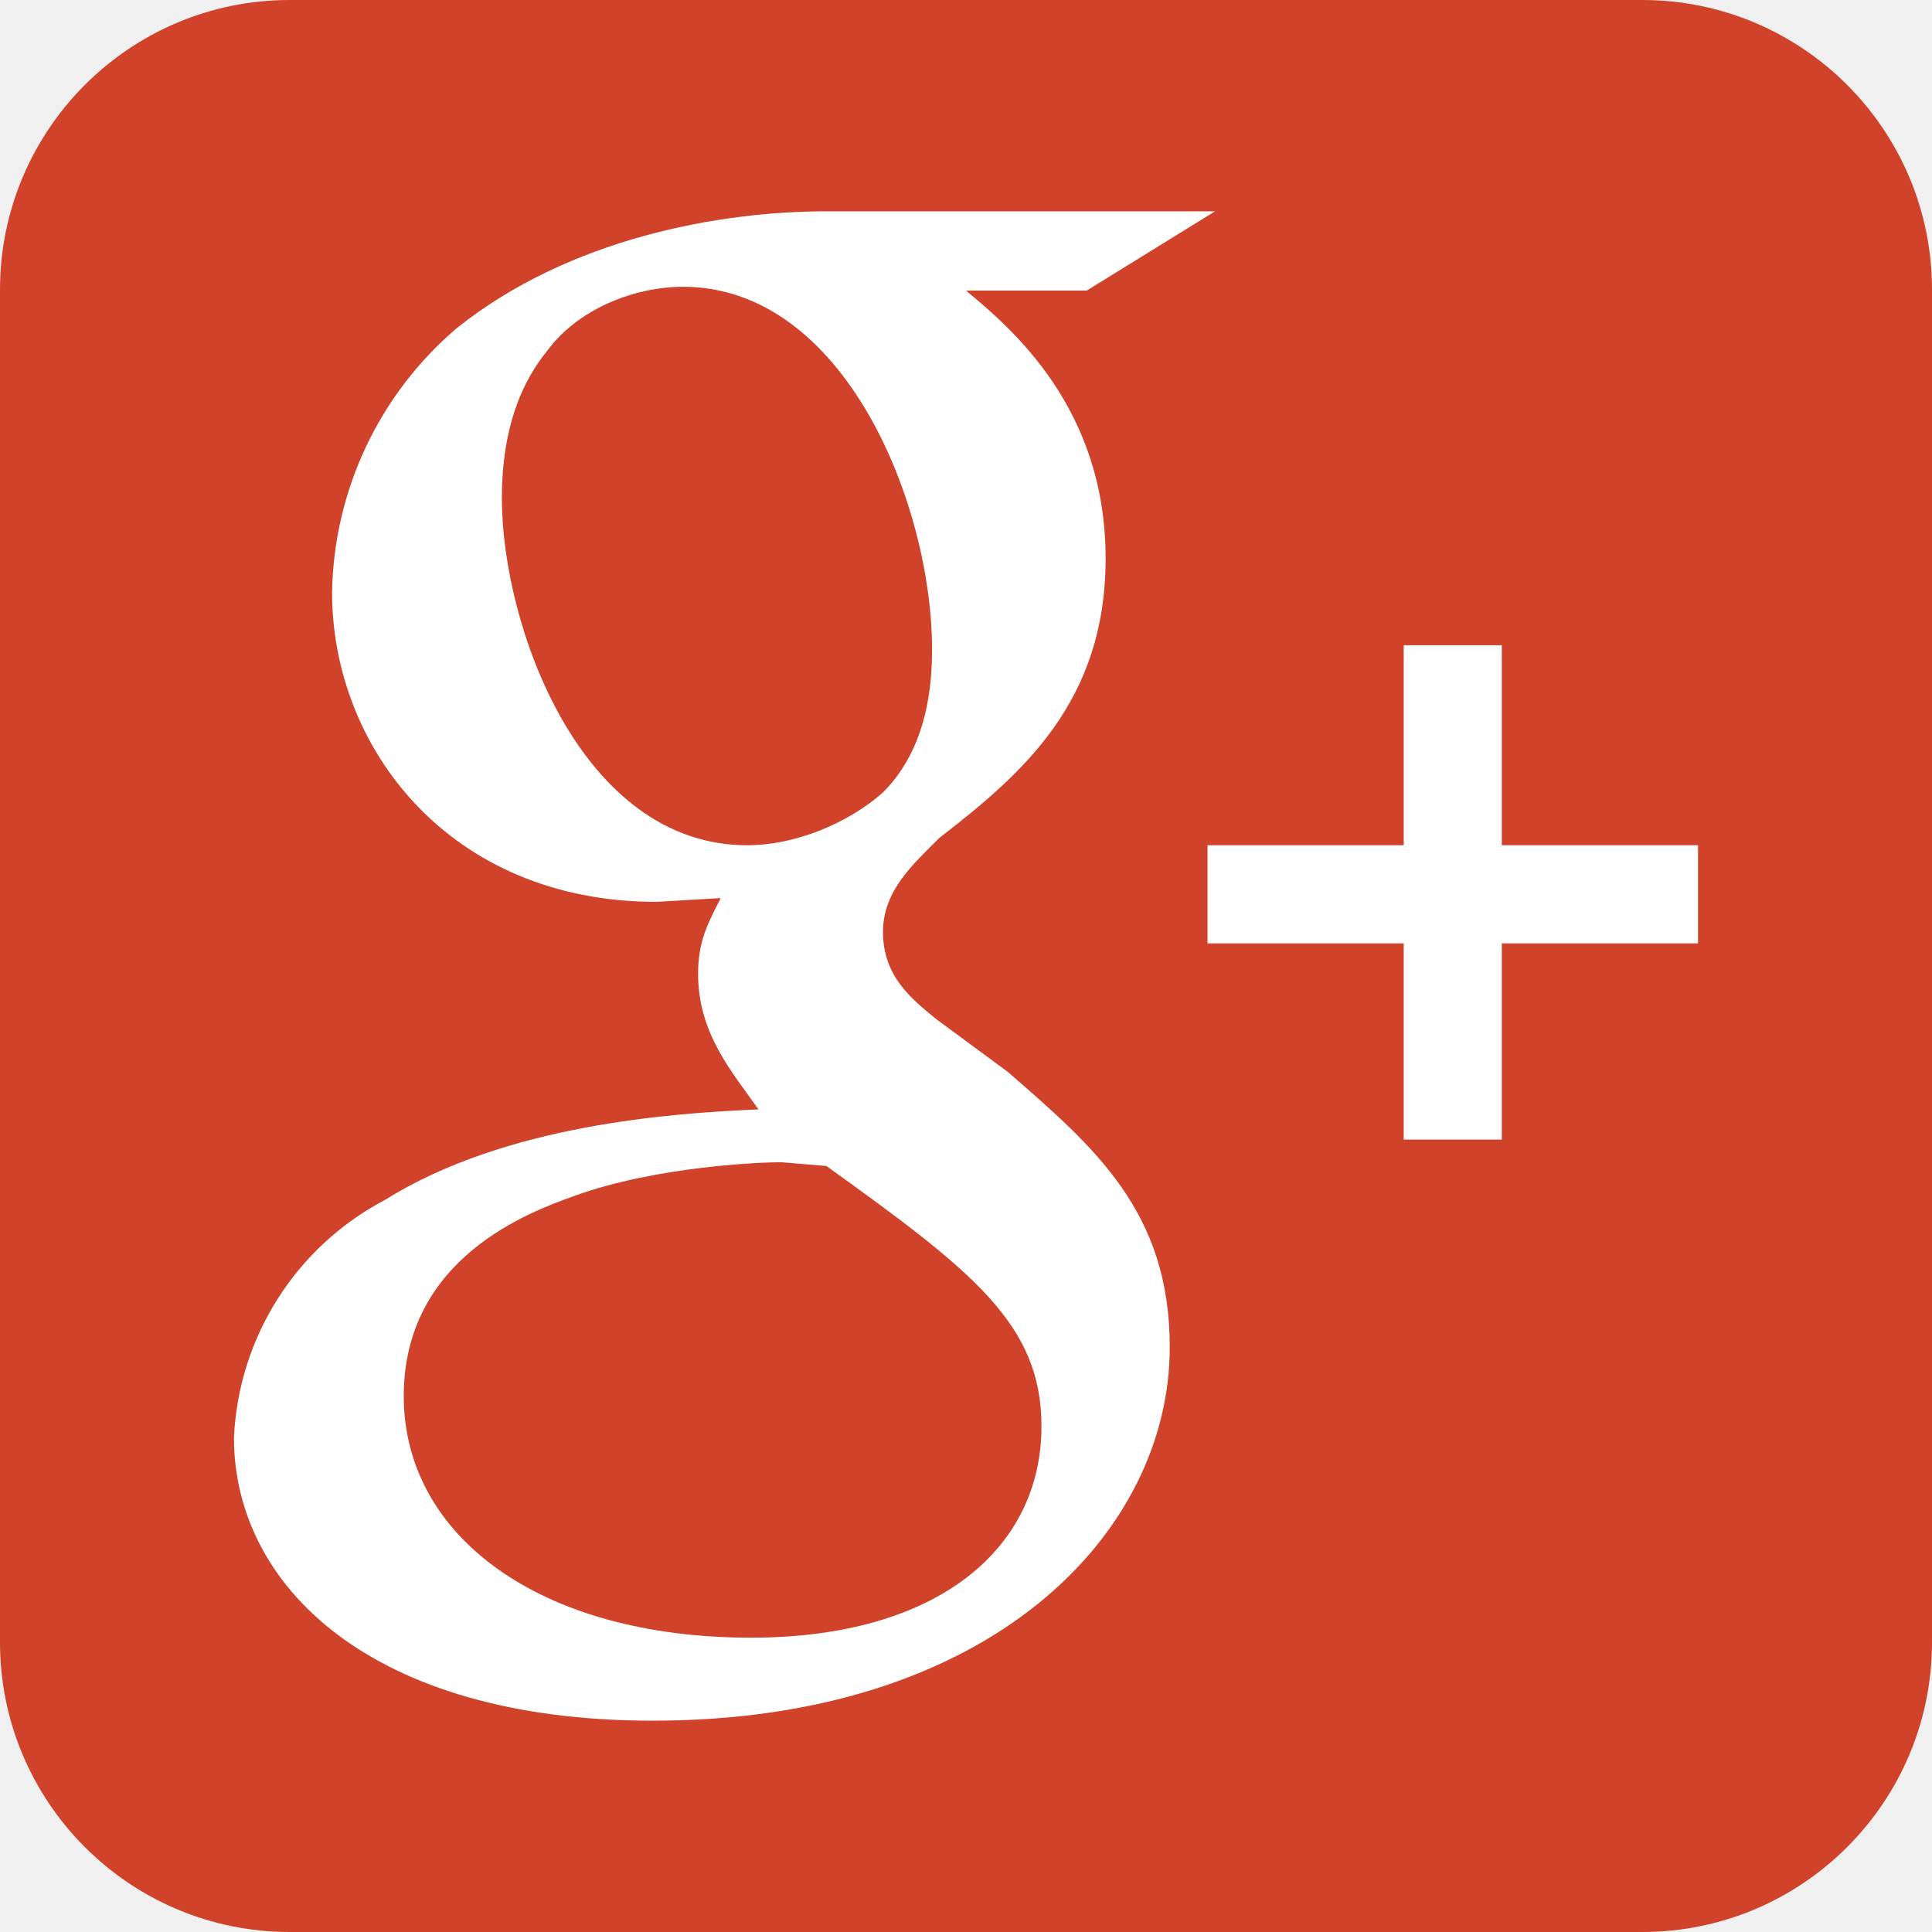
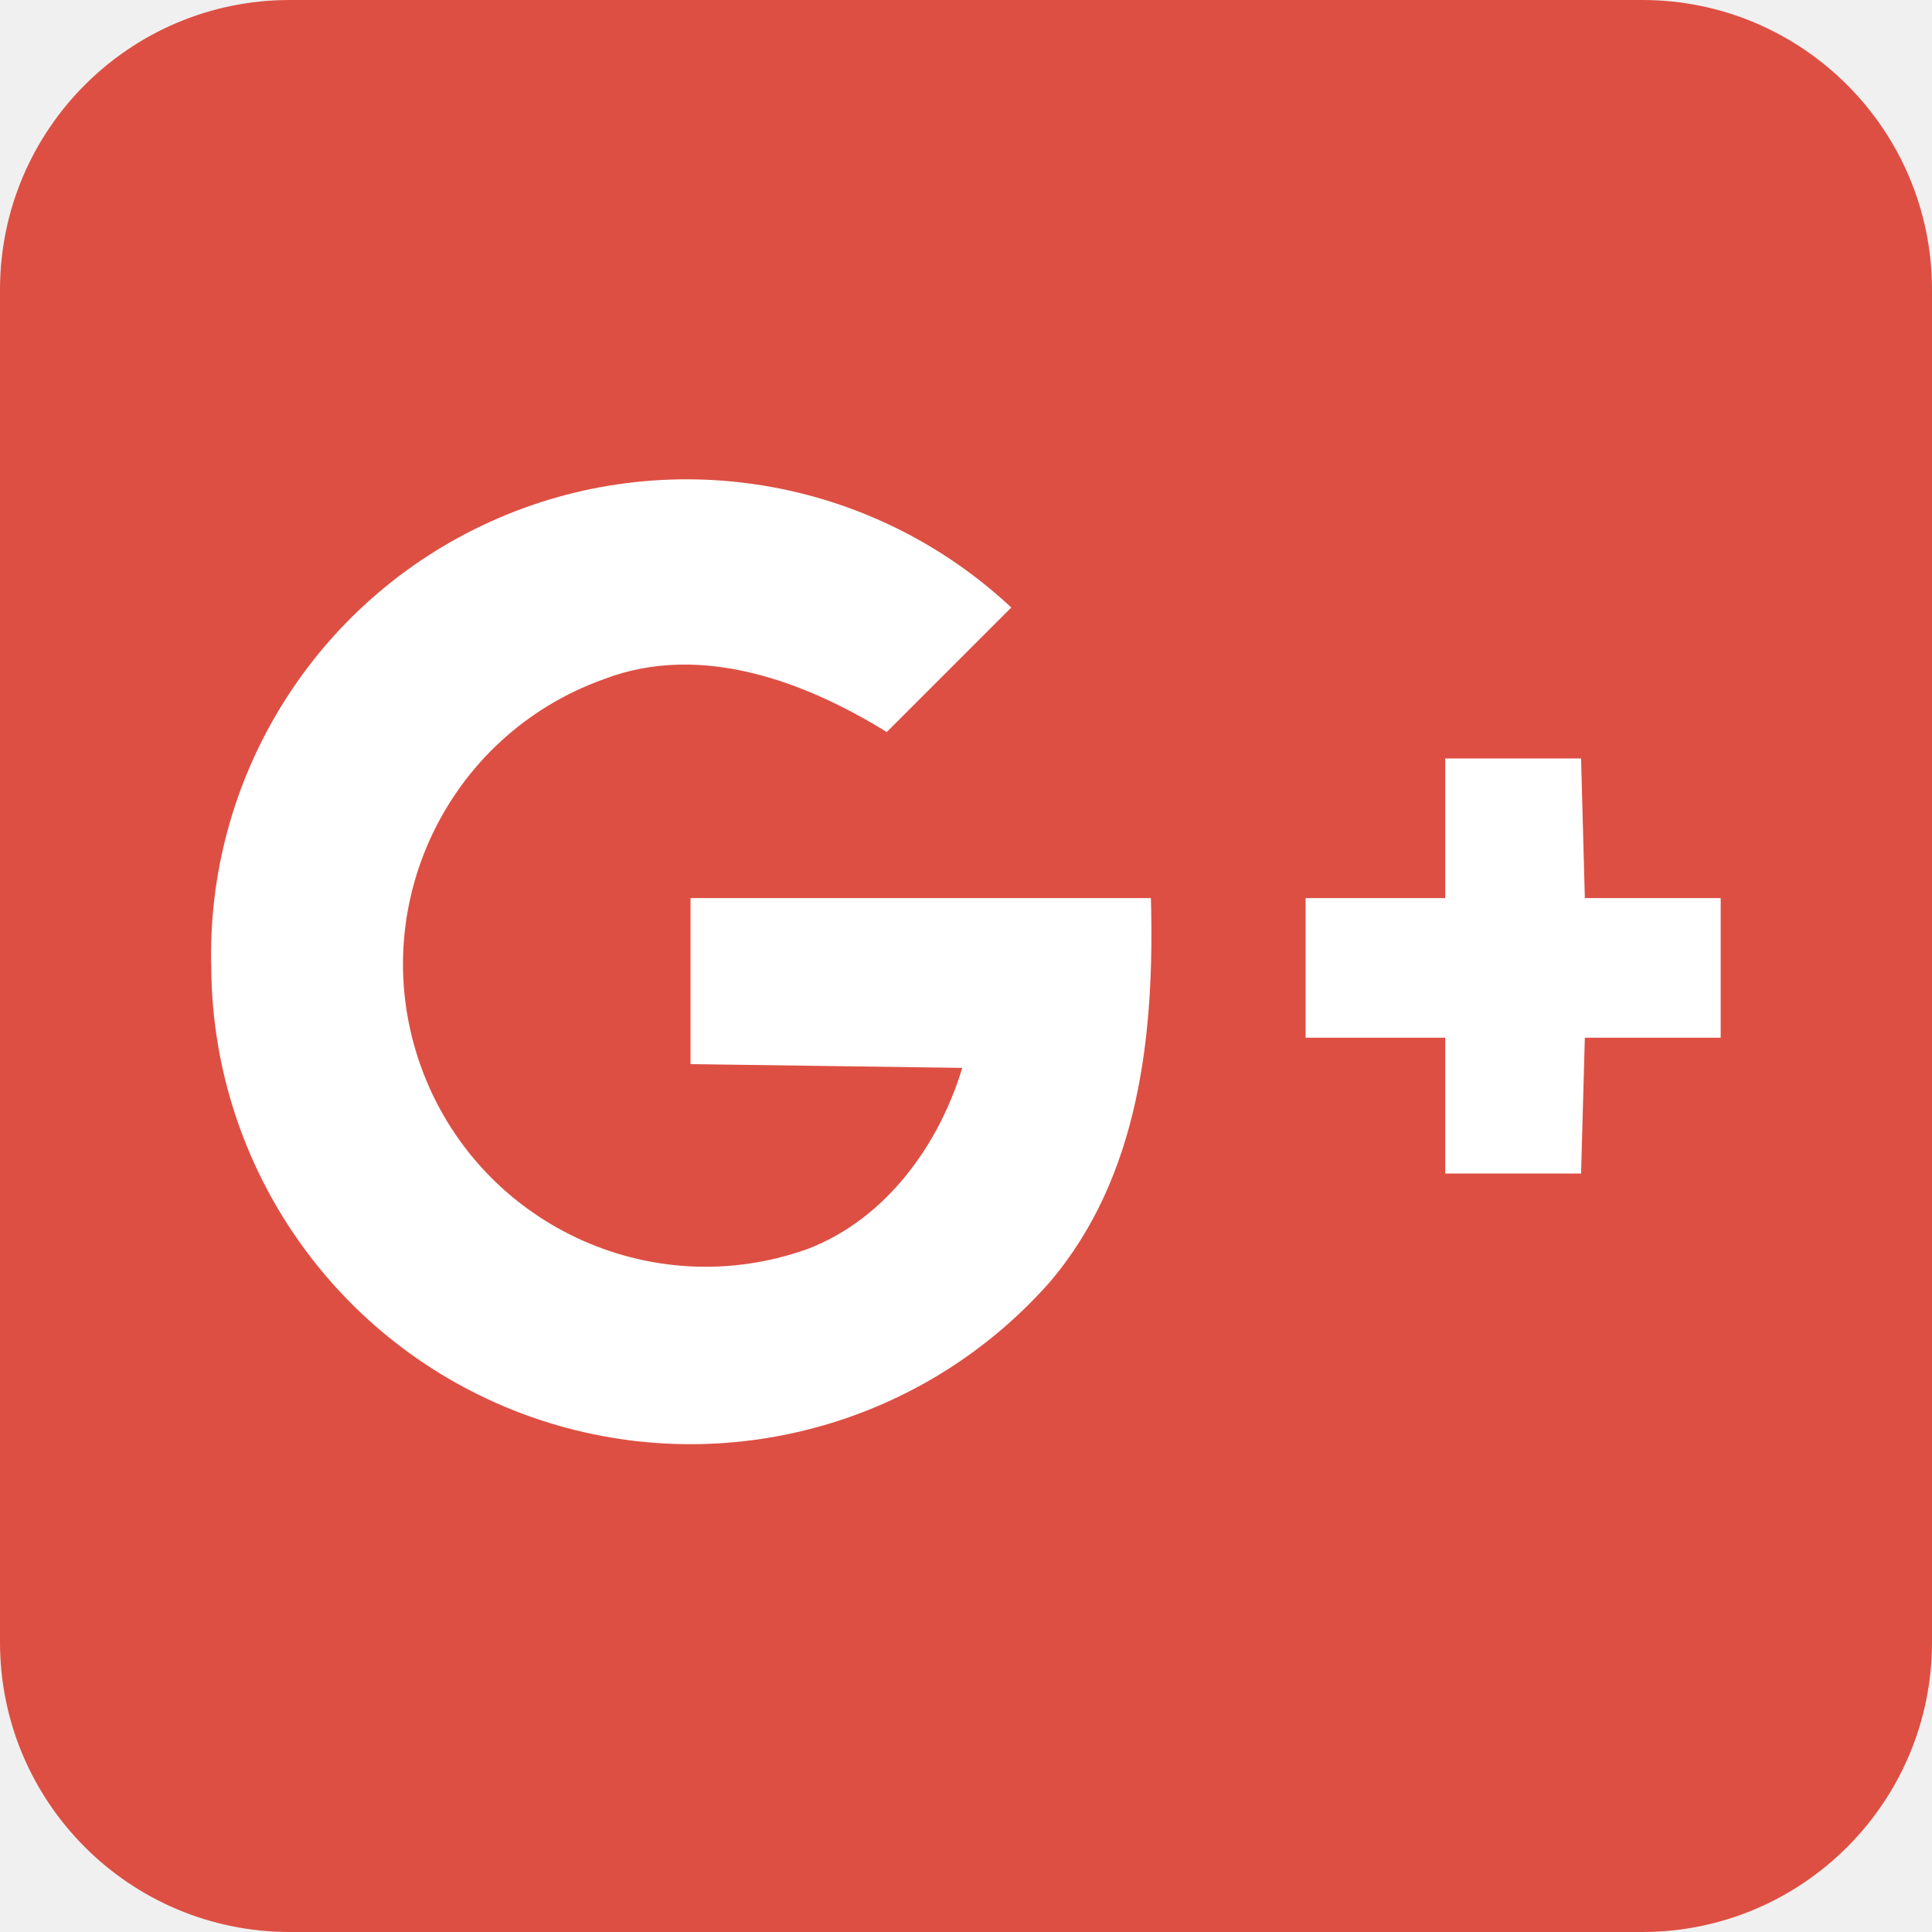
- <svg xmlns="http://www.w3.org/2000/svg" version="1.1" viewBox="0 0 512 512">
-   <rect height="100%" width="100%" rx="15%" ry="15%" fill="#d0422a" />
-   <g fill="#fff">
-     <path d="M267 284l-19-14c-6-5-14-11-14-23 0-11 8-18 15-25 22-17 44-36 44-74 0-40-25-61-37-71h32l34-21H219c-28 0-68 7-98 31a94 94 0 0 0-33 70c0 41 31 82 86 82l17-1c-3 6-6 11-6 20 0 16 9 26 16 36-23 1-67 4-99 24a75 75 0 0 0-40 63c0 39 36 75 111 75 90 0 137-50 137-99 0-36-20-53-43-73zm-69-60c-44 0-65-58-65-92 0-14 3-28 12-39 8-11 23-17 36-17 43 0 66 58 66 96 0 9-1 26-13 38-9 8-23 14-36 14zm1 210c-56 0-92-27-92-64s34-49 45-53c22-8 50-9 55-9l12 1c39 28 57 42 57 69 0 32-27 56-77 56zM398 302v-52h52v-26h-52v-53h-26v53h-52v26h52v52z" />
-   </g>
+ <svg xmlns="http://www.w3.org/2000/svg" version="1" viewBox="0 0 512 512">
+   <rect ry="15%" rx="15%" width="100%" height="100%" fill="#dd4f43" />
+   <path d="M56 257a126 126 0 0 1 212-96l-33 33c-21-13-49-24-75-14a80 80 0 1 0 54 151c21-8 35-28 41-48l-72-1v-44h122c1 36-3 74-27 102a127 127 0 0 1-222-83zm327-56h36l1 37h36v37h-36l-1 36h-36v-36h-37v-37h37z" fill="#fff" />
</svg>
